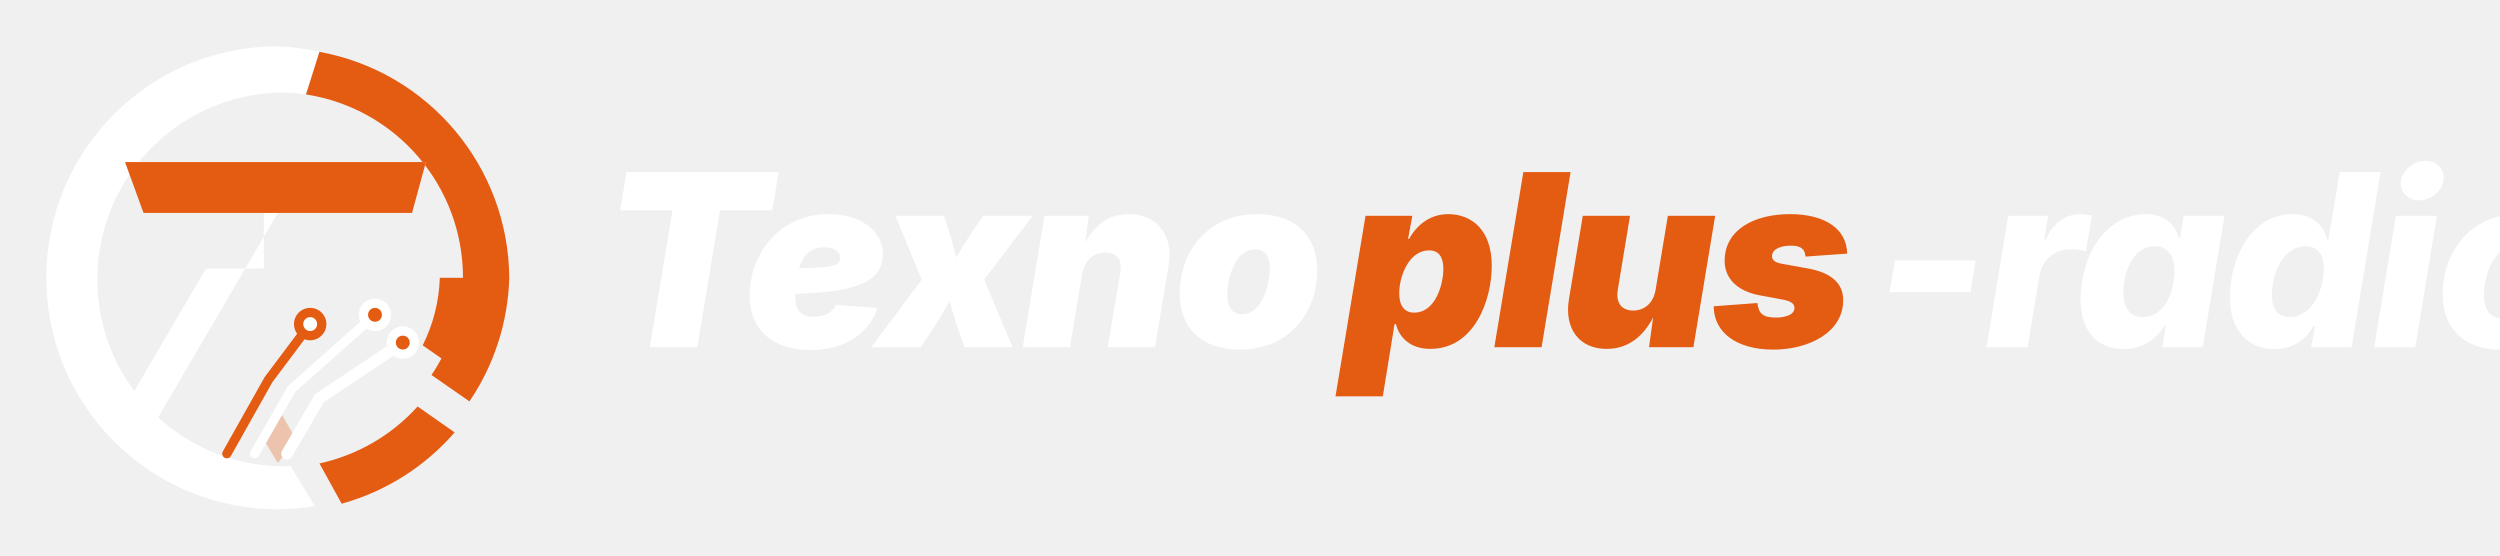
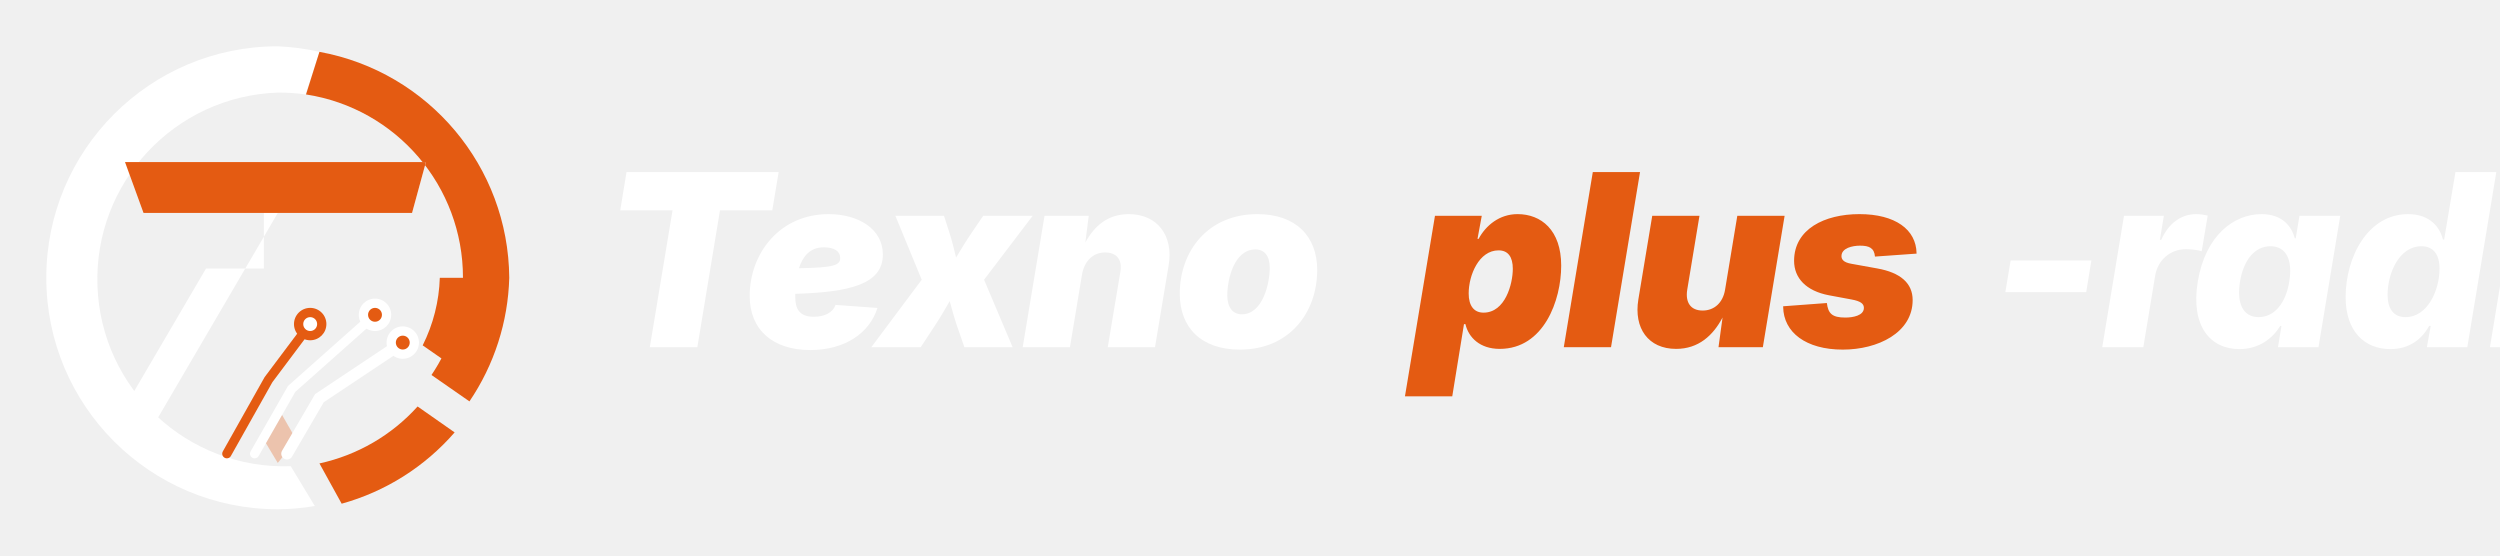
<svg xmlns="http://www.w3.org/2000/svg" viewBox="0 0 540 120" width="100%" height="auto">
  <g transform="translate(10, 10)">
    <path d="M 50 0 A 50 50 0 0 0 50 100 A 50 50 0 0 0 58 99.3 L 52.8 90.7 A 40 40 0 0 1 50 10 A 40 40 0 0 1 56 10.4 L 59 1.2 A 50 50 0 0 0 50 0 Z" fill="#FFFFFF" />
    <path d="M 59 1.2 L 56.1 10.4 A 40 40 0 0 1 90 50 A 40 40 0 0 1 83.2 71 L 91.4 76.7 A 50 50 0 0 0 100 50 A 50 50 0 0 0 59 1.2 Z" fill="#E45B12" />
    <path d="M 80.2 77.8 A 40 40 0 0 1 59 90.1 L 63.8 98.8 A 50 50 0 0 0 88.2 83.4 Z" fill="#E45B12" />
    <path d="M 85 50 A 35 35 0 0 1 81.3 64.6 L 89.5 70.3 A 45 45 0 0 0 95 50 Z" fill="#E45B12" />
    <path d="M 17 25 L 82 25 L 79 36 L 50 36 L 22.5 83 L 14 83 L 34.5 48 L 47 48 L 47 36 L 21 36 Z" fill="#FFFFFF" />
    <path d="M 17 25 L 82 25 L 79 36 L 21 36 Z" fill="#E45B12" />
    <path d="M 50 78 L 54 85 L 50 90 L 47 85 Z" fill="#E45B12" opacity="0.3" />
    <path d="M 39 88 L 48 72 L 57 60" fill="none" stroke="#E45B12" stroke-width="2" stroke-linecap="round" />
    <circle cx="57" cy="60" r="3.5" fill="#E45B12" />
    <circle cx="57" cy="60" r="1.5" fill="#FFFFFF" />
    <path d="M 45 88 L 53 74 L 71 58" fill="none" stroke="#FFFFFF" stroke-width="2" stroke-linecap="round" />
    <circle cx="71" cy="58" r="3.5" fill="#FFFFFF" />
    <circle cx="71" cy="58" r="1.5" fill="#E45B12" />
    <path d="M 52 88 L 59 76 L 77 64" fill="none" stroke="#FFFFFF" stroke-width="2.5" stroke-linecap="round" />
    <circle cx="77" cy="64" r="3.5" fill="#FFFFFF" />
    <circle cx="77" cy="64" r="1.5" fill="#E45B12" />
  </g>
  <g transform="translate(130, 20)">
    <text x="0" y="55" font-family="'Hanken Grotesk', 'Inter', sans-serif" font-size="52" font-weight="900" font-style="italic" fill="#FFFFFF" letter-spacing="-1">Texno</text>
-     <text x="160" y="55" font-family="'Hanken Grotesk', 'Inter', sans-serif" font-size="52" font-weight="900" font-style="italic" fill="#E45B12" letter-spacing="-1">plus</text>
-     <text x="275" y="55" font-family="'Hanken Grotesk', 'Inter', sans-serif" font-size="52" font-weight="800" font-style="italic" fill="#FFFFFF" letter-spacing="-1">-radio</text>
+     <text x="175" y="55" font-family="'Hanken Grotesk', 'Inter', sans-serif" font-size="52" font-weight="900" font-style="italic" fill="#E45B12" letter-spacing="-1">plus</text>
+     <text x="300" y="55" font-family="'Hanken Grotesk', 'Inter', sans-serif" font-size="52" font-weight="800" font-style="italic" fill="#FFFFFF" letter-spacing="-1">-radio</text>
  </g>
</svg>
